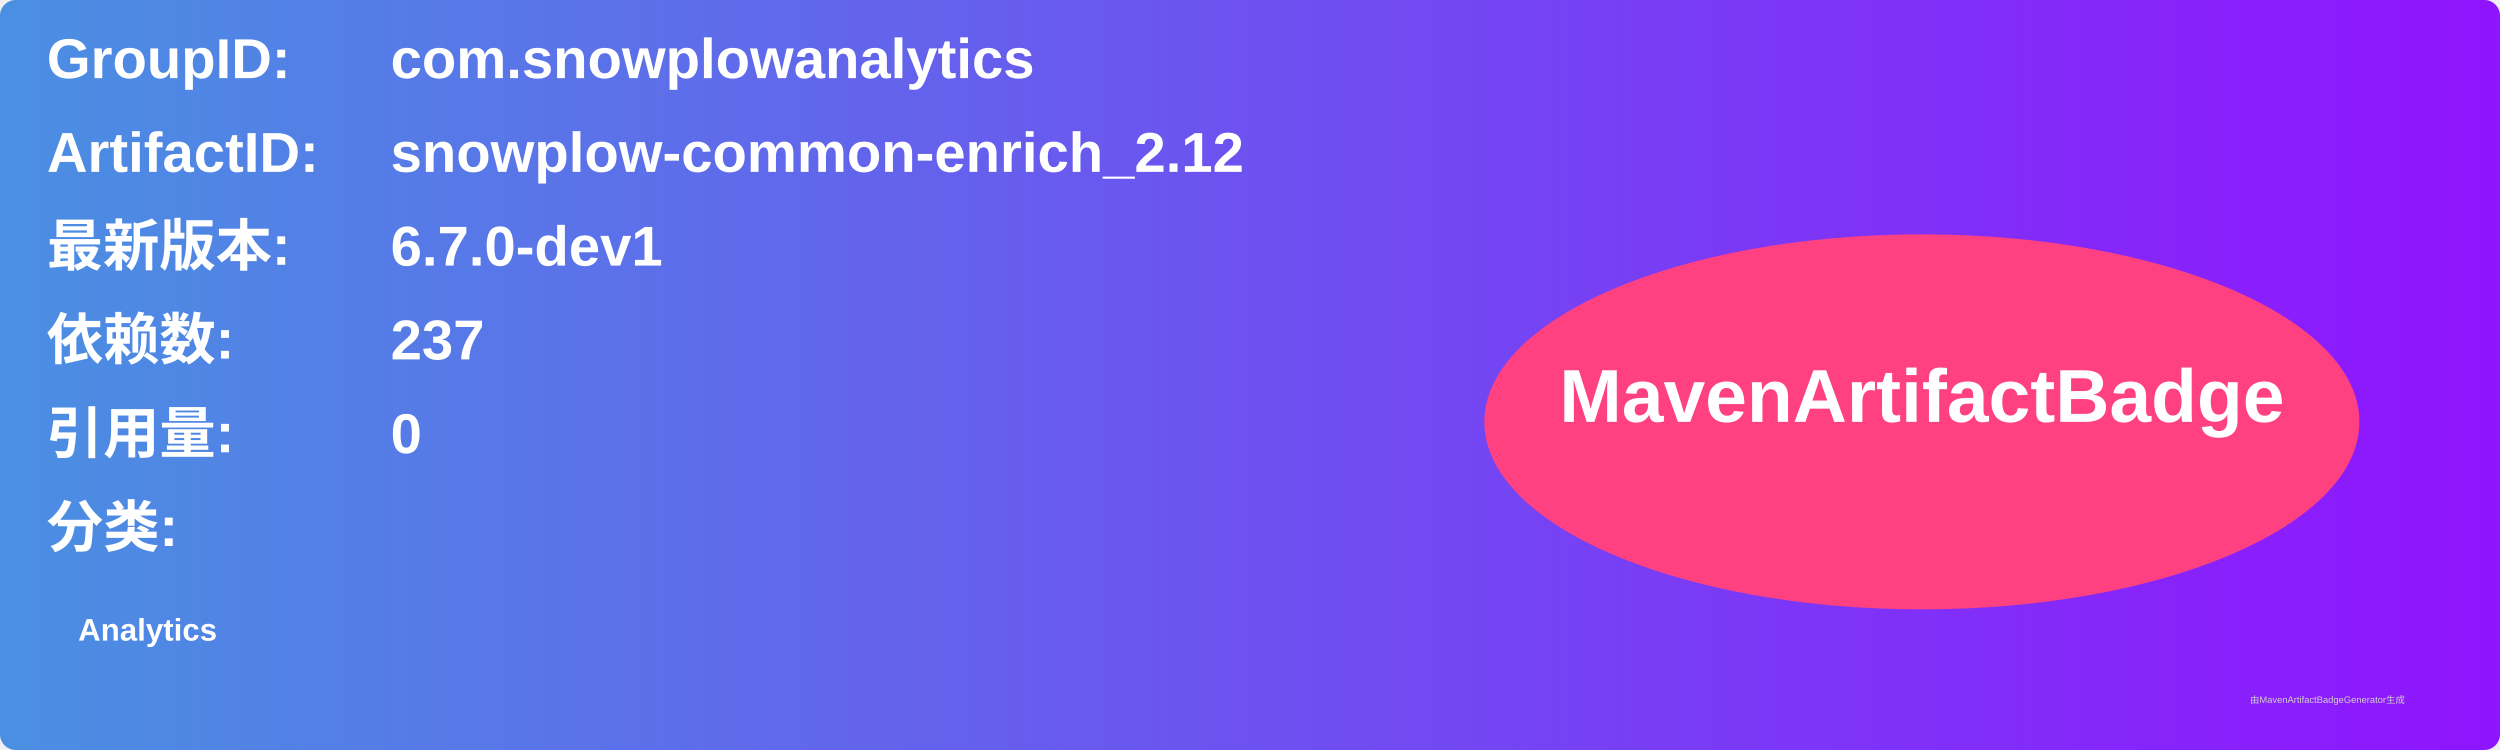
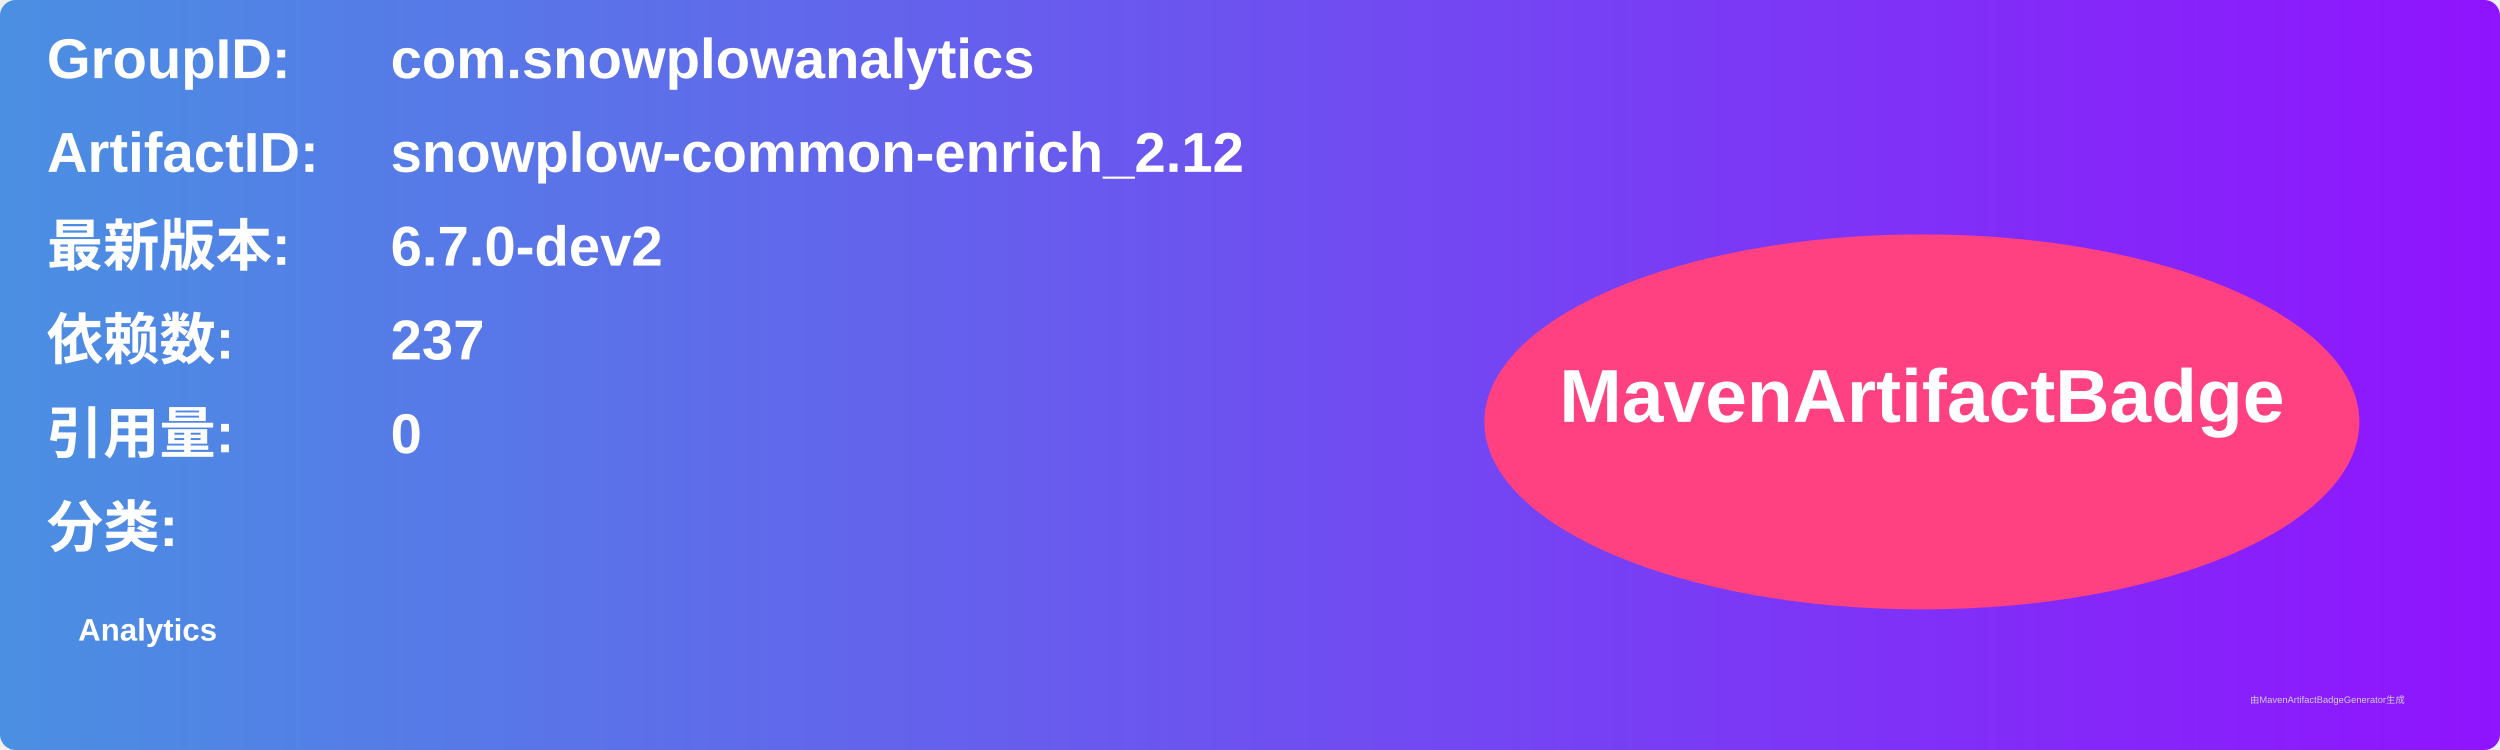
<svg xmlns="http://www.w3.org/2000/svg" width="800" height="240" viewBox="0 0 800 240">
  <linearGradient id="grad" x1="0%" y1="0%" x2="100%" y2="0%">
    <stop offset="0%" stop-color="#4a90e2" />
    <stop offset="100%" stop-color="#9013fe" />
  </linearGradient>
  <rect width="100%" height="100%" rx="5" ry="5" fill="url(#grad)" />
  <g transform="translate(15, 15)">
    <text x="0" y="10" font-family="Arial" font-size="18" fill="white" font-weight="bold" width="260">GroupID:</text>
    <text x="110" y="10" font-family="Arial" font-size="18" fill="white" font-weight="bold" width="460">com.snowplowanalytics</text>
    <text x="0" y="40" font-family="Arial" font-size="18" fill="white" font-weight="bold" width="260">ArtifactID:</text>
    <text x="110" y="40" font-family="Arial" font-size="18" fill="white" font-weight="bold" width="460">snowplow-common-enrich_2.12</text>
    <text x="0" y="70" font-family="Arial" font-size="18" fill="white" font-weight="bold">最新版本:</text>
    <text x="110" y="70" font-family="Arial" font-size="18" fill="white" font-weight="bold">
-       <tspan font-weight="bold">6.7.0-dev1</tspan>
+       <tspan font-weight="bold">6.7.0-dev2</tspan>
    </text>
    <text x="0" y="100" font-family="Arial" font-size="18" fill="white" font-weight="bold">依赖数: </text>
    <text x="110" y="100" font-family="Arial" font-size="18" fill="white">
      <tspan font-weight="bold">237</tspan>
    </text>
    <text x="0" y="130" font-family="Arial" font-size="18" fill="white" font-weight="bold">引用量: </text>
    <text x="110" y="130" font-family="Arial" font-size="18" fill="white">
      <tspan font-weight="bold">0</tspan>
    </text>
    <text x="0" y="160" font-family="Arial" font-size="18" fill="white" font-weight="bold">分类:</text>
    <text x="10" y="190" font-family="Arial" font-size="10" fill="white">
      <tspan font-weight="bold">Analytics</tspan>
    </text>
    <ellipse cx="600" cy="120" rx="140" ry="60" fill="#ff4081" />
    <text x="600" y="120" text-anchor="middle" font-family="Arial" font-size="24" fill="white" font-weight="bold">MavenArtifactBadge</text>
  </g>
  <text x="720" y="225" font-family="Arial" font-size="3" fill="#d0d0d0">由MavenArtifactBadgeGenerator生成</text>
</svg>
